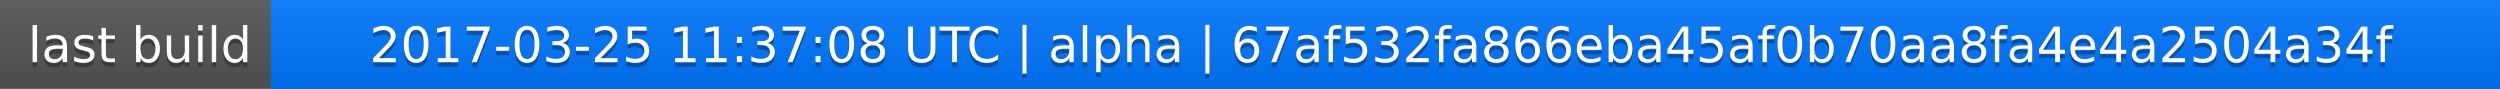
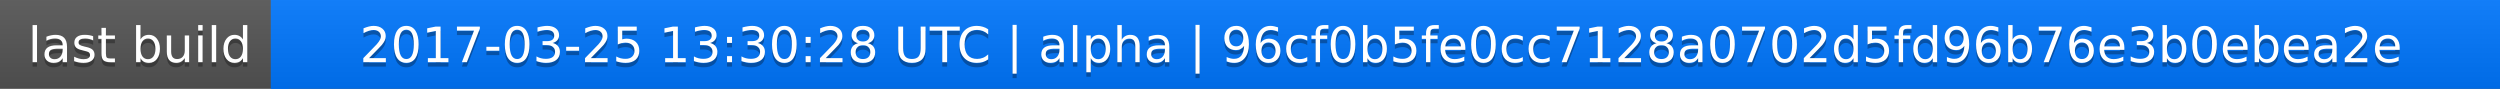
<svg xmlns="http://www.w3.org/2000/svg" width="563" height="20">
  <linearGradient id="a" x2="0" y2="100%">
    <stop offset="0" stop-color="#bbb" stop-opacity=".1" />
    <stop offset="1" stop-opacity=".1" />
  </linearGradient>
  <rect rx="0" width="563" height="20" fill="#555" />
  <rect rx="0" x="61" width="502" height="20" fill="#07f" />
  <path fill="#07f" d="M61 0h4v20h-4z" />
  <rect rx="0" width="563" height="20" fill="url(#a)" />
  <g fill="#fff" text-anchor="middle" font-family="DejaVu Sans,Verdana,Geneva,sans-serif" font-size="11">
    <text x="31.5" y="15" fill="#010101" fill-opacity=".3">last build</text>
    <text x="31.5" y="14">last build</text>
-     <text x="311" y="15" fill="#010101" fill-opacity=".3">2017-03-25 11:37:08 UTC | alpha | 67af532fa866eba45af0b70aa8fa4e4a2504a34f</text>
-     <text x="311" y="14">2017-03-25 11:37:08 UTC | alpha | 67af532fa866eba45af0b70aa8fa4e4a2504a34f</text>
+     <text x="311" y="15" fill="#010101" fill-opacity=".3">2017-03-25 13:30:28 UTC | alpha | 96cf0b5fe0cc7128a0702d5fd96b76e3b0ebea2e</text>
+     <text x="311" y="14">2017-03-25 13:30:28 UTC | alpha | 96cf0b5fe0cc7128a0702d5fd96b76e3b0ebea2e</text>
  </g>
</svg>
